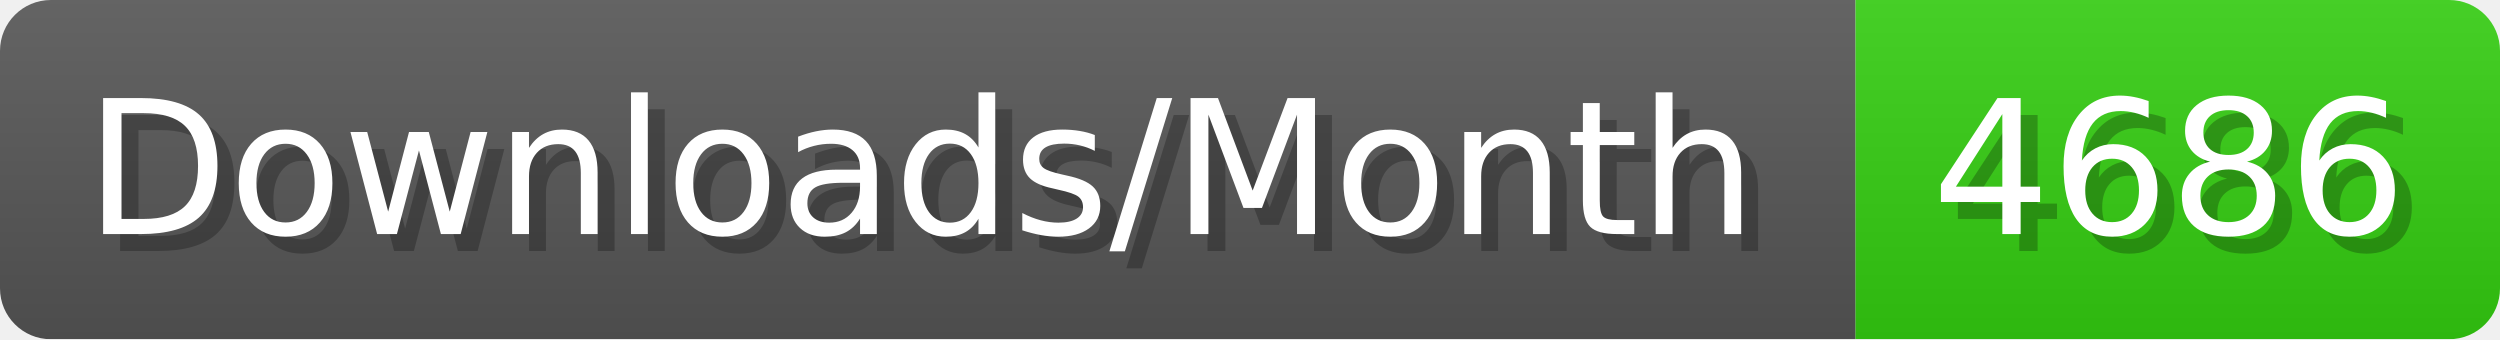
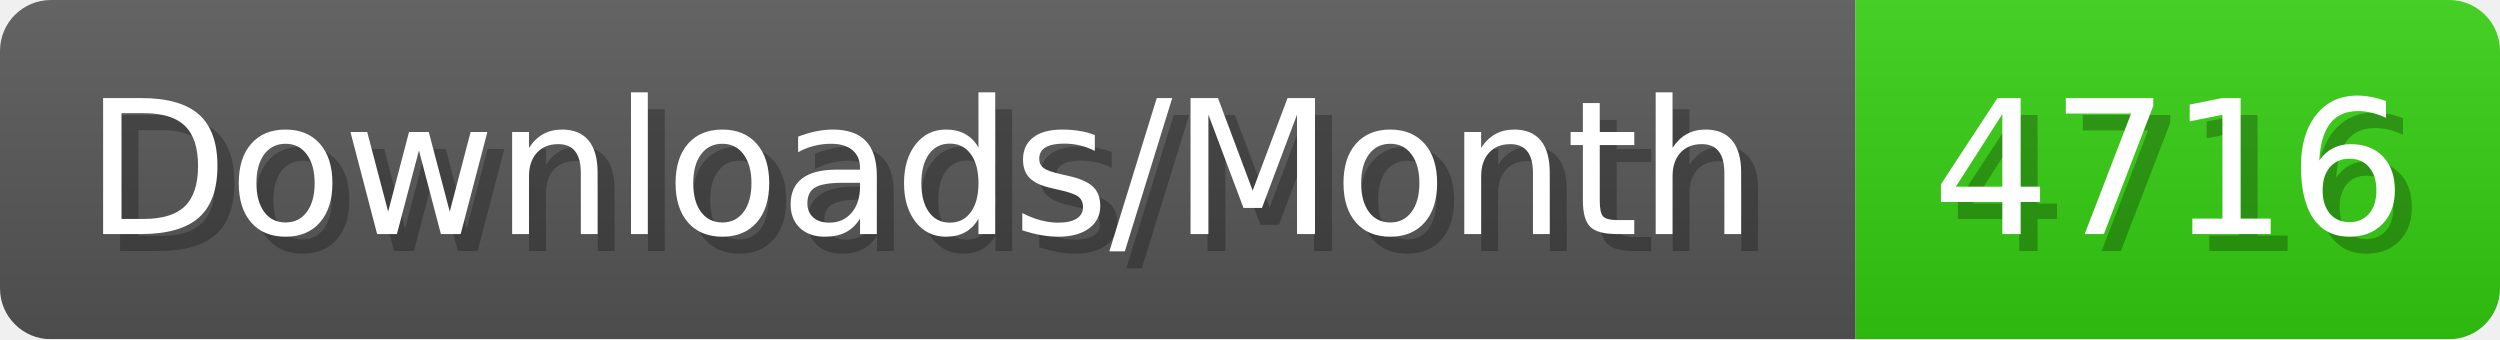
- <svg xmlns="http://www.w3.org/2000/svg" width="147.4" height="20" viewBox="0 0 1474 200" role="img" aria-label="Downloads/Month: 4686">
+ <svg xmlns="http://www.w3.org/2000/svg" width="147.4" height="20" viewBox="0 0 1474 200" role="img" aria-label="Downloads/Month: 4716">
  <linearGradient id="YlXUI" x2="0" y2="100%">
    <stop offset="0" stop-opacity=".1" stop-color="#EEE" />
    <stop offset="1" stop-opacity=".1" />
  </linearGradient>
  <mask id="JHhop">
    <rect width="1474" height="200" rx="30" fill="#FFF" />
  </mask>
  <g mask="url(#JHhop)">
    <rect width="1094" height="200" fill="#555" />
    <rect width="380" height="200" fill="#3C1" x="1094" />
    <rect width="1474" height="200" fill="url(#YlXUI)" />
  </g>
  <g aria-hidden="true" fill="#fff" text-anchor="start" font-family="Verdana,DejaVu Sans,sans-serif" font-size="110">
    <text x="60" y="148" textLength="994" fill="#000" opacity="0.25">Downloads/Month</text>
    <text x="50" y="138" textLength="994">Downloads/Month</text>
-     <text x="1149" y="148" textLength="280" fill="#000" opacity="0.25">4686</text>
-     <text x="1139" y="138" textLength="280">4686</text>
+     <text x="1149" y="148" textLength="280" fill="#000" opacity="0.25">4716</text>
+     <text x="1139" y="138" textLength="280">4716</text>
  </g>
</svg>
